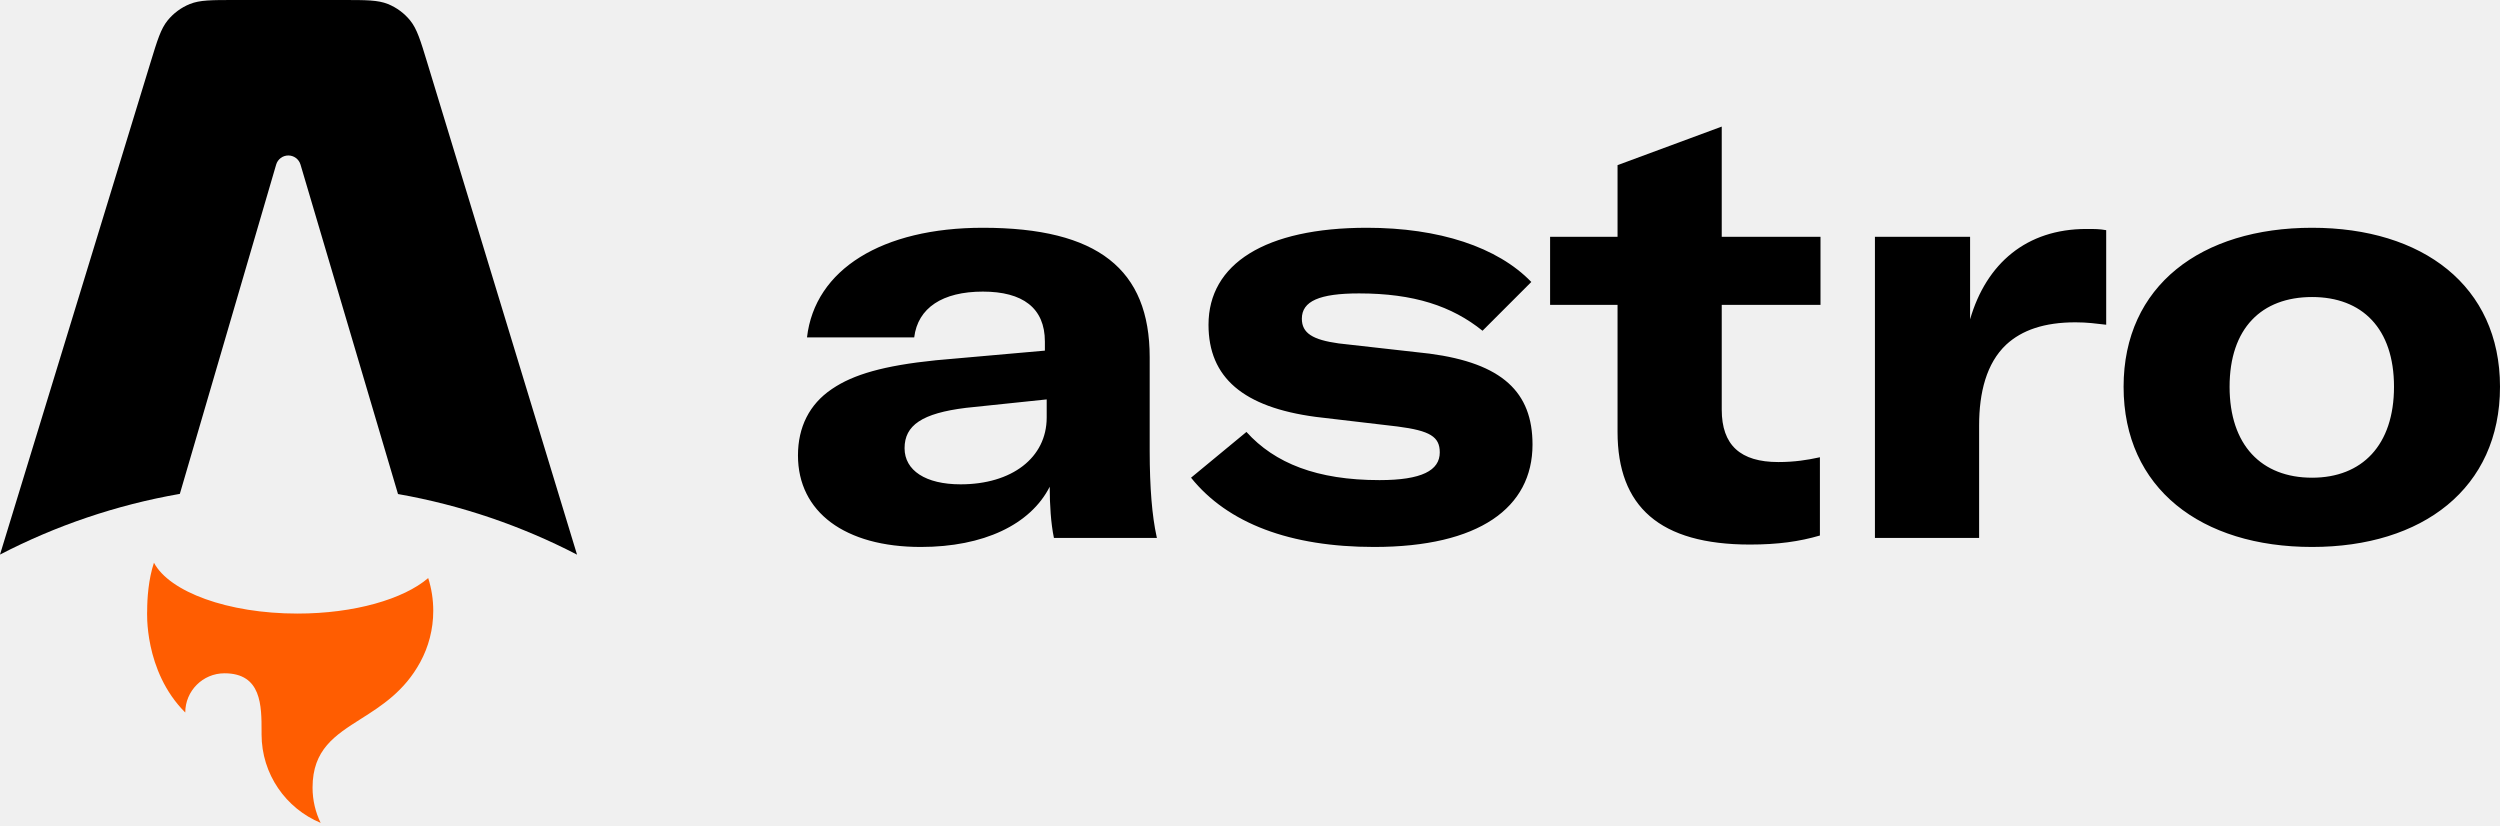
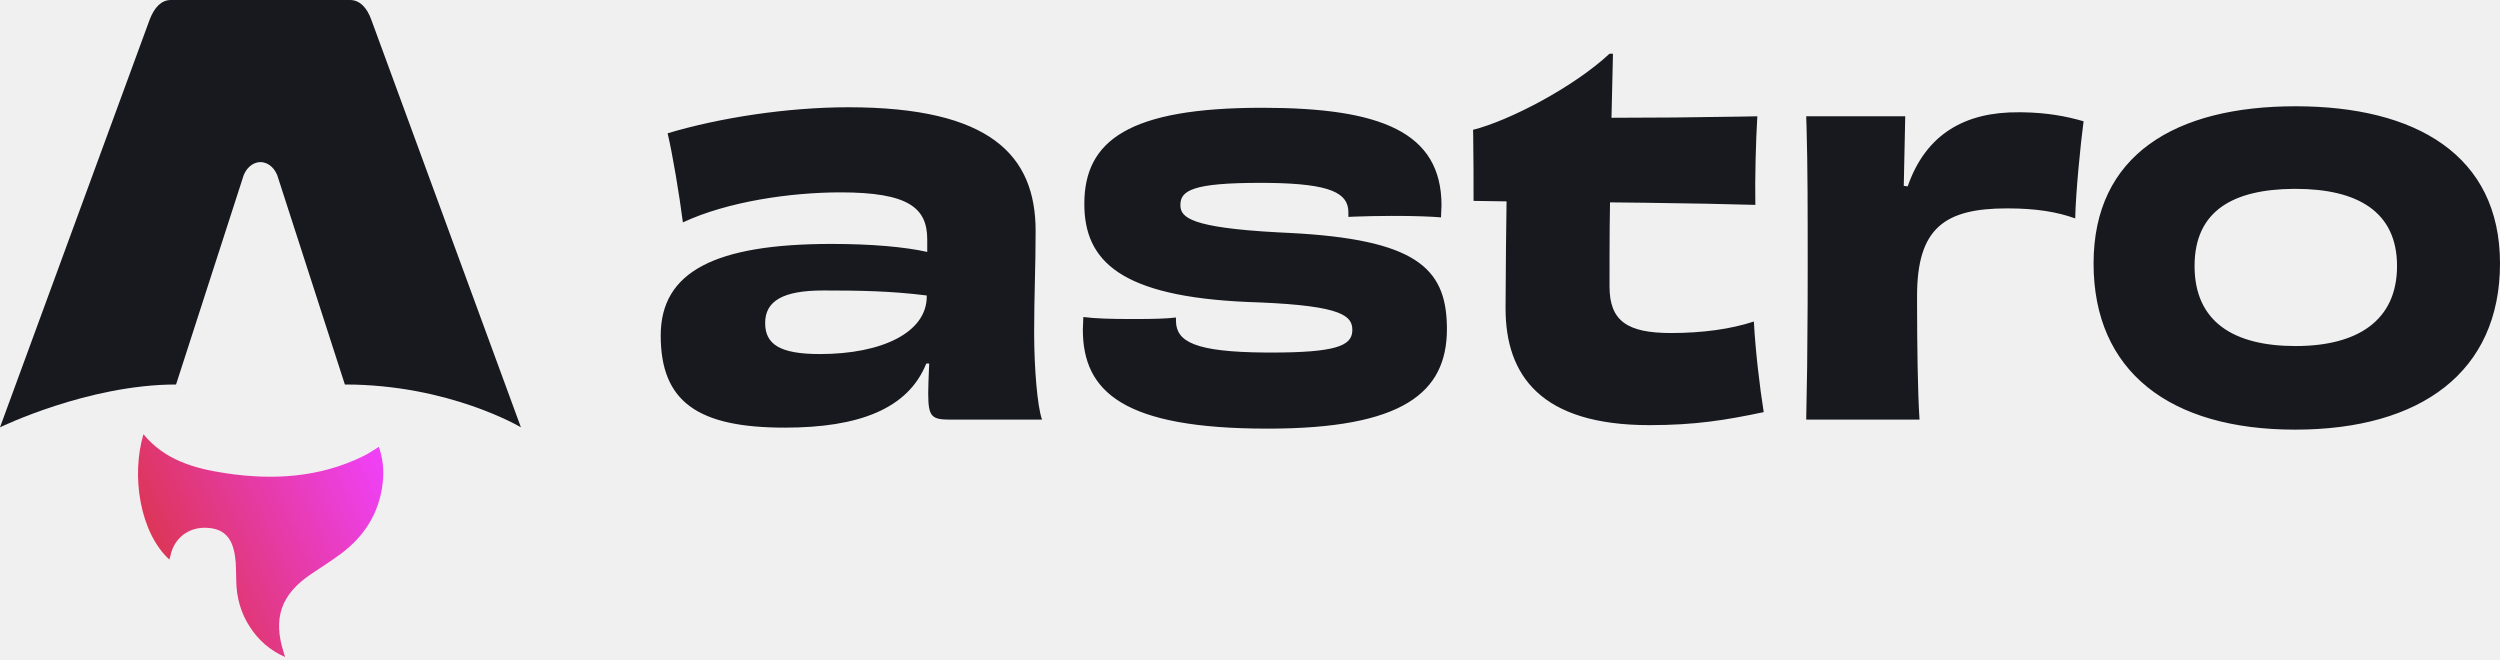
- <svg xmlns="http://www.w3.org/2000/svg" width="512px" height="169px" viewBox="0 0 512 169" version="1.1" preserveAspectRatio="xMidYMid">
+ <svg xmlns="http://www.w3.org/2000/svg" width="512px" height="135px" viewBox="0 0 512 135" version="1.1" preserveAspectRatio="xMidYMid">
+   <defs>
+     <linearGradient x1="0%" y1="91.269%" x2="116.842%" y2="41.115%" id="linearGradient-1">
+       <stop stop-color="#D83333" offset="0%" />
+       <stop stop-color="#F041FF" offset="100%" />
+     </linearGradient>
+   </defs>
  <g>
    <g>
-       <path d="M84.026,4.223 C85.402,5.931 86.104,8.237 87.508,12.849 L118.176,113.593 C106.837,107.711 94.51,103.469 81.511,101.18 L61.543,33.702 C61.216,32.598 60.202,31.841 59.051,31.841 C57.896,31.841 56.88,32.602 56.556,33.71 L36.83,101.146 C23.77,103.424 11.387,107.675 0,113.578 L30.818,12.825 C32.227,8.222 32.931,5.92 34.307,4.214 C35.522,2.709 37.103,1.539 38.899,0.817 C40.932,0 43.339,0 48.154,0 L70.166,0 C74.986,0 77.396,0 79.432,0.819 C81.229,1.542 82.811,2.714 84.026,4.223 Z" fill="#000000" />
-       <path d="M87.695,118.388 C82.64,122.711 72.549,125.659 60.925,125.659 C46.659,125.659 34.702,121.218 31.529,115.245 C30.394,118.668 30.14,122.586 30.14,125.089 C30.14,125.089 29.393,137.378 37.94,145.926 C37.94,141.488 41.539,137.89 45.977,137.89 C53.584,137.89 53.576,144.527 53.569,149.912 C53.569,150.073 53.569,150.233 53.569,150.392 C53.569,158.565 58.564,165.571 65.668,168.525 C64.607,166.342 64.011,163.892 64.011,161.302 C64.011,153.507 68.588,150.604 73.907,147.231 C78.138,144.547 82.84,141.565 86.081,135.583 C87.771,132.462 88.731,128.888 88.731,125.089 C88.731,122.752 88.368,120.501 87.695,118.388 Z" fill="#FF5D01" />
+       <path d="M34.698,114.618 C28.618,109.06 26.844,97.384 29.377,88.925 C33.768,94.258 39.853,95.948 46.156,96.901 C55.887,98.373 65.443,97.823 74.482,93.375 C75.516,92.866 76.471,92.188 77.601,91.503 C78.449,93.963 78.67,96.447 78.374,98.976 C77.654,105.134 74.589,109.891 69.715,113.496 C67.766,114.938 65.704,116.227 63.691,117.588 C57.507,121.766 55.834,126.667 58.158,133.796 C58.213,133.97 58.263,134.144 58.388,134.568 C55.23,133.155 52.924,131.097 51.167,128.392 C49.311,125.537 48.428,122.378 48.381,118.962 C48.358,117.299 48.358,115.62 48.134,113.981 C47.588,109.985 45.712,108.195 42.177,108.091 C38.549,107.986 35.679,110.228 34.918,113.761 C34.86,114.031 34.776,114.299 34.692,114.614 L34.698,114.618 Z" fill="#FFFFFF" />
+       <path d="M34.698,114.618 C28.618,109.06 26.844,97.384 29.377,88.925 C33.768,94.258 39.853,95.948 46.156,96.901 C55.887,98.373 65.443,97.823 74.482,93.375 C75.516,92.866 76.471,92.188 77.601,91.503 C78.449,93.963 78.67,96.447 78.374,98.976 C77.654,105.134 74.589,109.891 69.715,113.496 C67.766,114.938 65.704,116.227 63.691,117.588 C57.507,121.766 55.834,126.667 58.158,133.796 C58.213,133.97 58.263,134.144 58.388,134.568 C55.23,133.155 52.924,131.097 51.167,128.392 C49.311,125.537 48.428,122.378 48.381,118.962 C48.358,117.299 48.358,115.62 48.134,113.981 C47.588,109.985 45.712,108.195 42.177,108.091 C38.549,107.986 35.679,110.228 34.918,113.761 C34.86,114.031 34.776,114.299 34.692,114.614 L34.698,114.618 Z" fill="url(#linearGradient-1)" />
+       <path d="M0,87.515 C0,87.515 18.002,78.746 36.054,78.746 L49.665,36.623 C50.174,34.586 51.662,33.202 53.342,33.202 C55.021,33.202 56.509,34.586 57.019,36.623 L70.629,78.746 C92.009,78.746 106.684,87.515 106.684,87.515 C106.684,87.515 76.106,4.216 76.046,4.049 C75.168,1.586 73.687,0 71.69,0 L34.997,0 C33,0 31.578,1.586 30.64,4.049 C30.574,4.213 0,87.515 0,87.515 Z" fill="#17191E" />
    </g>
-     <path d="M188.585,112.018 C201.413,112.018 211.034,107.454 214.981,99.684 C214.981,103.384 215.226,107.208 215.844,110.168 L236.935,110.168 L236.875,109.902 C235.939,105.653 235.466,99.893 235.456,92.397 L235.456,73.165 C235.456,55.157 224.847,46.647 201.29,46.647 C180.691,46.647 166.877,55.157 165.274,69.095 L187.229,69.095 C187.969,63.051 193.025,59.721 201.29,59.721 C209.429,59.721 213.993,63.051 213.993,69.959 L213.993,71.808 L191.669,73.782 C180.923,74.881 174.771,76.705 170.461,79.614 L170.331,79.702 C165.767,82.786 163.424,87.473 163.424,93.27 C163.424,104.864 173.044,112.018 188.585,112.018 Z M196.726,99.19 C189.571,99.19 185.255,96.354 185.255,91.79 C185.255,87.103 188.831,84.636 197.837,83.526 L214.363,81.799 L214.363,85.5 C214.363,93.763 207.21,99.19 196.726,99.19 Z M281.42,112.018 C302.883,112.018 313.859,104.001 313.859,91.05 C313.859,80.319 307.692,74.399 292.769,72.425 L274.142,70.328 C268.84,69.588 266.619,68.231 266.619,65.271 C266.619,61.694 270.196,60.091 278.336,60.091 C289.56,60.091 297.331,62.681 303.623,67.738 L313.612,57.747 C306.705,50.594 294.742,46.647 279.941,46.647 C259.096,46.647 247.502,54.047 247.502,66.505 C247.502,77.359 254.655,83.403 269.455,85.376 L286.231,87.349 C292.891,88.213 294.865,89.446 294.865,92.653 C294.865,96.354 291.164,98.327 282.53,98.327 C269.703,98.327 261.069,94.873 255.272,88.46 L243.925,97.834 C251.448,107.208 264.276,112.018 281.42,112.018 Z M331.274,62.434 L331.274,88.46 C331.274,103.754 339.907,111.525 358.409,111.525 C364.083,111.525 368.523,110.908 372.717,109.674 L372.717,93.64 L372.362,93.718 C370.208,94.184 367.594,94.627 364.206,94.627 C356.436,94.627 352.612,91.173 352.612,83.896 L352.612,62.434 L372.84,62.434 L372.84,48.497 L352.612,48.497 L352.612,25.925 L331.274,33.819 L331.274,48.497 L317.459,48.497 L317.459,62.434 L331.274,62.434 Z M403.474,48.497 L383.986,48.497 L383.986,110.168 L405.324,110.168 L405.324,87.103 C405.324,80.442 406.805,74.399 410.876,70.575 C414.083,67.615 418.647,66.012 425.059,66.012 C427.403,66.012 429.253,66.258 431.349,66.505 L431.349,47.14 C429.994,46.893 429.006,46.893 427.28,46.893 C415.068,46.893 406.805,53.924 403.474,65.395 L403.474,48.497 Z M473.516,112.018 C496.089,112.018 512,100.054 512,79.209 C512,58.488 496.089,46.647 473.516,46.647 C450.822,46.647 434.911,58.488 434.911,79.209 C434.911,100.054 450.822,112.018 473.516,112.018 Z M473.516,97.834 C463.156,97.834 456.619,91.173 456.619,79.209 C456.619,67.245 463.156,60.831 473.516,60.831 C483.754,60.831 490.292,67.245 490.292,79.209 C490.292,91.173 483.754,97.834 473.516,97.834 Z" fill="#000000" />
+     <path d="M189.798,60.721 C189.798,68.102 180.617,72.51 167.904,72.51 C159.629,72.51 156.704,70.46 156.704,66.154 C156.704,61.643 160.336,59.49 168.609,59.49 C176.076,59.49 182.432,59.593 189.798,60.515 L189.798,60.721 Z M189.899,51.596 C185.359,50.571 178.497,49.956 170.325,49.956 C146.513,49.956 135.314,55.595 135.314,68.717 C135.314,82.352 142.982,87.581 160.74,87.581 C175.774,87.581 185.963,83.787 189.697,74.458 L190.301,74.458 L190.214,76.474 C190.159,77.8 190.115,79.07 190.104,80.174 L190.101,80.712 C190.101,85.423 190.872,85.92 194.584,85.939 L213.407,85.94 C212.424,83.145 211.825,75.393 211.794,68.552 L211.793,67.999 C211.793,60.515 212.095,54.877 212.095,47.291 C212.095,31.81 202.814,21.968 173.755,21.968 C161.244,21.968 147.321,24.121 136.727,27.299 C137.735,31.503 139.148,40.012 139.855,45.548 C149.036,41.242 162.052,39.397 172.142,39.397 C186.064,39.397 189.899,42.575 189.899,49.033 L189.899,51.596 Z M240.837,65.026 C238.819,65.272 236.22,65.321 233.453,65.331 L231.353,65.334 C227.62,65.334 224.19,65.231 221.868,64.924 C221.868,65.744 221.767,66.667 221.767,67.487 C221.767,80.302 230.143,87.785 259.604,87.785 C287.349,87.785 296.329,80.404 296.329,67.384 L296.321,66.654 C296.082,54.842 289.85,49.007 264.043,47.701 L261.627,47.581 C243.803,46.614 241.824,44.51 241.748,42.116 L241.745,41.96 C241.745,38.987 244.368,37.449 258.09,37.449 L259.838,37.459 C272.633,37.617 276.15,39.57 276.15,43.497 L276.15,44.42 L277.543,44.359 C279.495,44.285 282.185,44.223 284.975,44.216 L286.719,44.219 C289.897,44.239 293.145,44.34 295.119,44.522 C295.119,43.6 295.22,42.78 295.22,42.062 C295.22,26.992 282.708,22.071 258.494,22.071 C231.252,22.071 222.07,28.735 222.07,41.754 C222.07,53.442 229.436,60.721 255.568,61.848 L257.961,61.936 C275.017,62.65 276.958,64.744 276.958,67.589 L276.949,67.861 C276.768,70.849 273.438,72.203 260.31,72.203 L259.123,72.198 C244.764,72.091 240.938,69.992 240.839,65.812 L240.837,65.026 Z M329.63,10.999 C322.265,17.868 309.048,24.736 301.683,26.582 L301.712,27.878 C301.784,31.807 301.784,37.745 301.784,41.139 L308.543,41.242 L308.424,50.815 C308.379,55.028 308.346,59.14 308.342,62.435 L308.341,63.181 C308.341,76.816 315.504,87.068 337.802,87.068 C347.186,87.068 353.442,86.043 361.21,84.402 C360.403,79.379 359.495,71.69 359.192,65.846 C354.552,67.384 348.7,68.204 342.242,68.204 C333.262,68.204 329.63,65.744 329.63,58.67 L329.635,52.122 C329.643,48.398 329.667,44.839 329.731,41.447 L336.951,41.524 C345.866,41.636 354.158,41.798 359.495,41.96 C359.394,36.628 359.595,28.94 359.898,23.814 L356.399,23.882 C347.551,24.041 338.046,24.121 330.034,24.121 L330.336,10.999 L329.63,10.999 Z M390.698,38.166 L389.891,38.064 L390.172,24.76 C390.179,24.444 390.186,24.129 390.193,23.814 L369.913,23.814 L369.984,26.088 C370.216,34.208 370.216,42.786 370.216,54.877 L370.203,62.349 C370.171,71.735 370.074,78.969 369.913,85.94 L393.119,85.94 C392.741,80.186 392.629,70.753 392.616,62.342 L392.614,60.618 C392.614,46.675 398.265,42.677 411.078,42.677 C417.032,42.677 421.269,43.395 425.002,44.728 C425.103,39.499 426.112,29.35 426.716,24.839 C423.096,23.774 419.115,23.075 414.349,23 L413.499,22.994 C402.502,22.891 394.431,27.402 390.698,38.166 Z M490.913,54.467 C490.913,65.641 482.842,70.87 470.129,70.87 C457.518,70.87 449.446,65.949 449.446,54.467 C449.446,43.134 457.408,38.792 469.644,38.681 L470.129,38.679 C482.741,38.679 490.913,43.292 490.913,54.467 Z M512,53.954 C512,31.708 494.646,21.763 470.129,21.763 C445.512,21.763 428.763,31.708 428.763,53.954 C428.763,76.098 444.401,87.991 470.028,87.991 C495.857,87.991 512,76.098 512,53.954 Z" fill="#17191E" />
  </g>
</svg>
